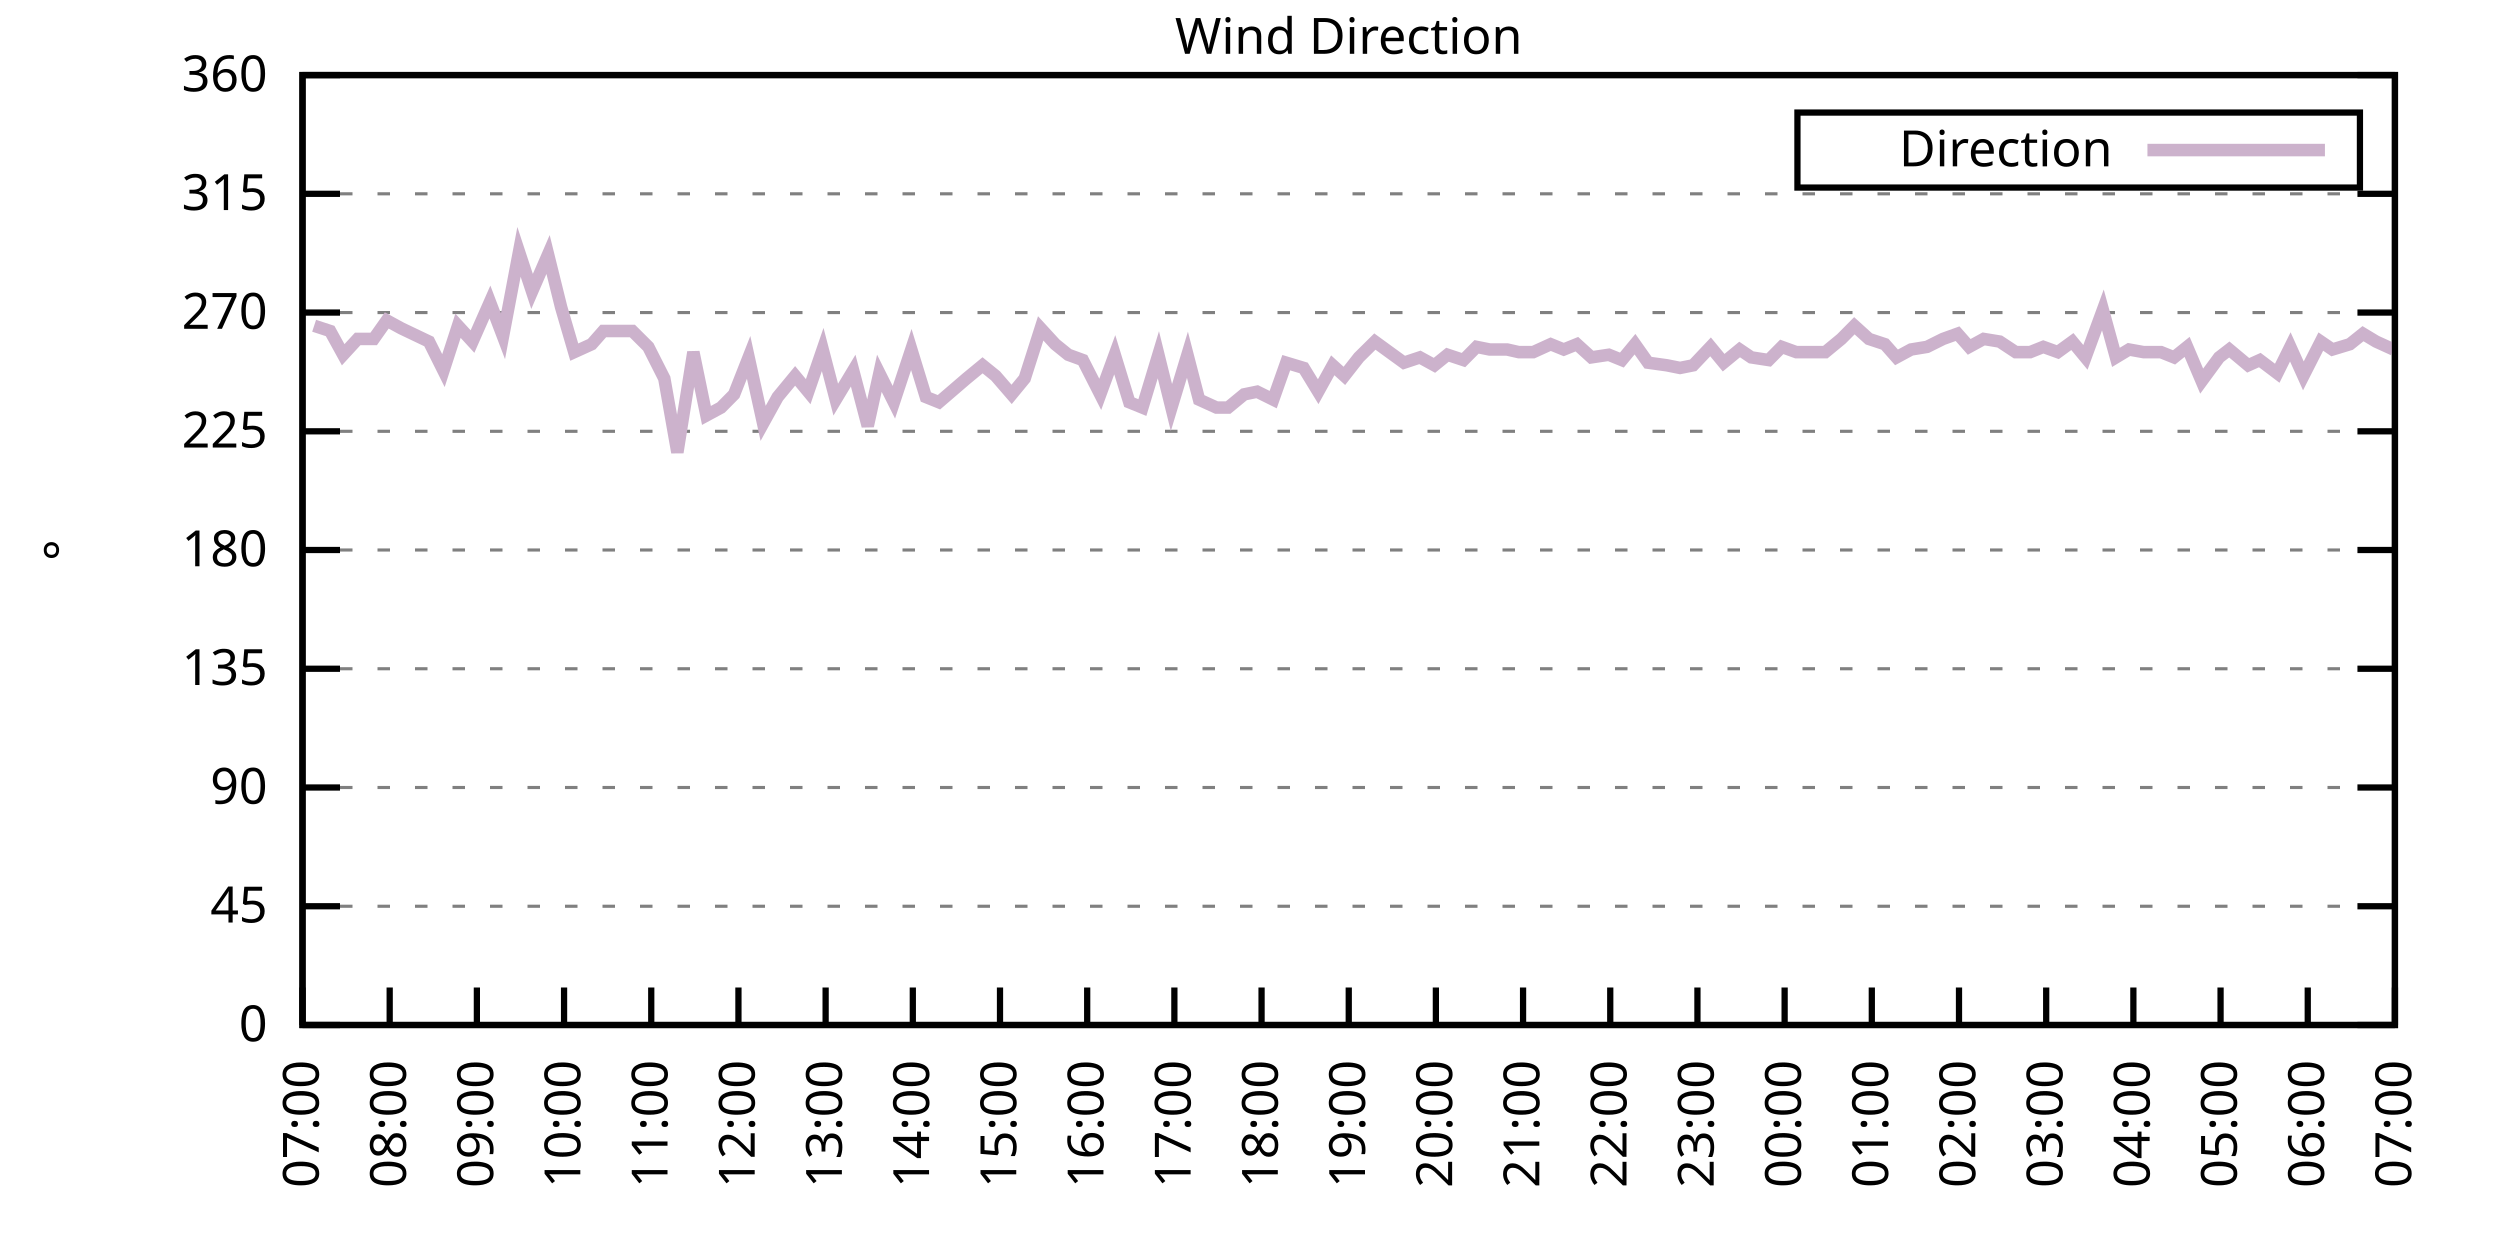
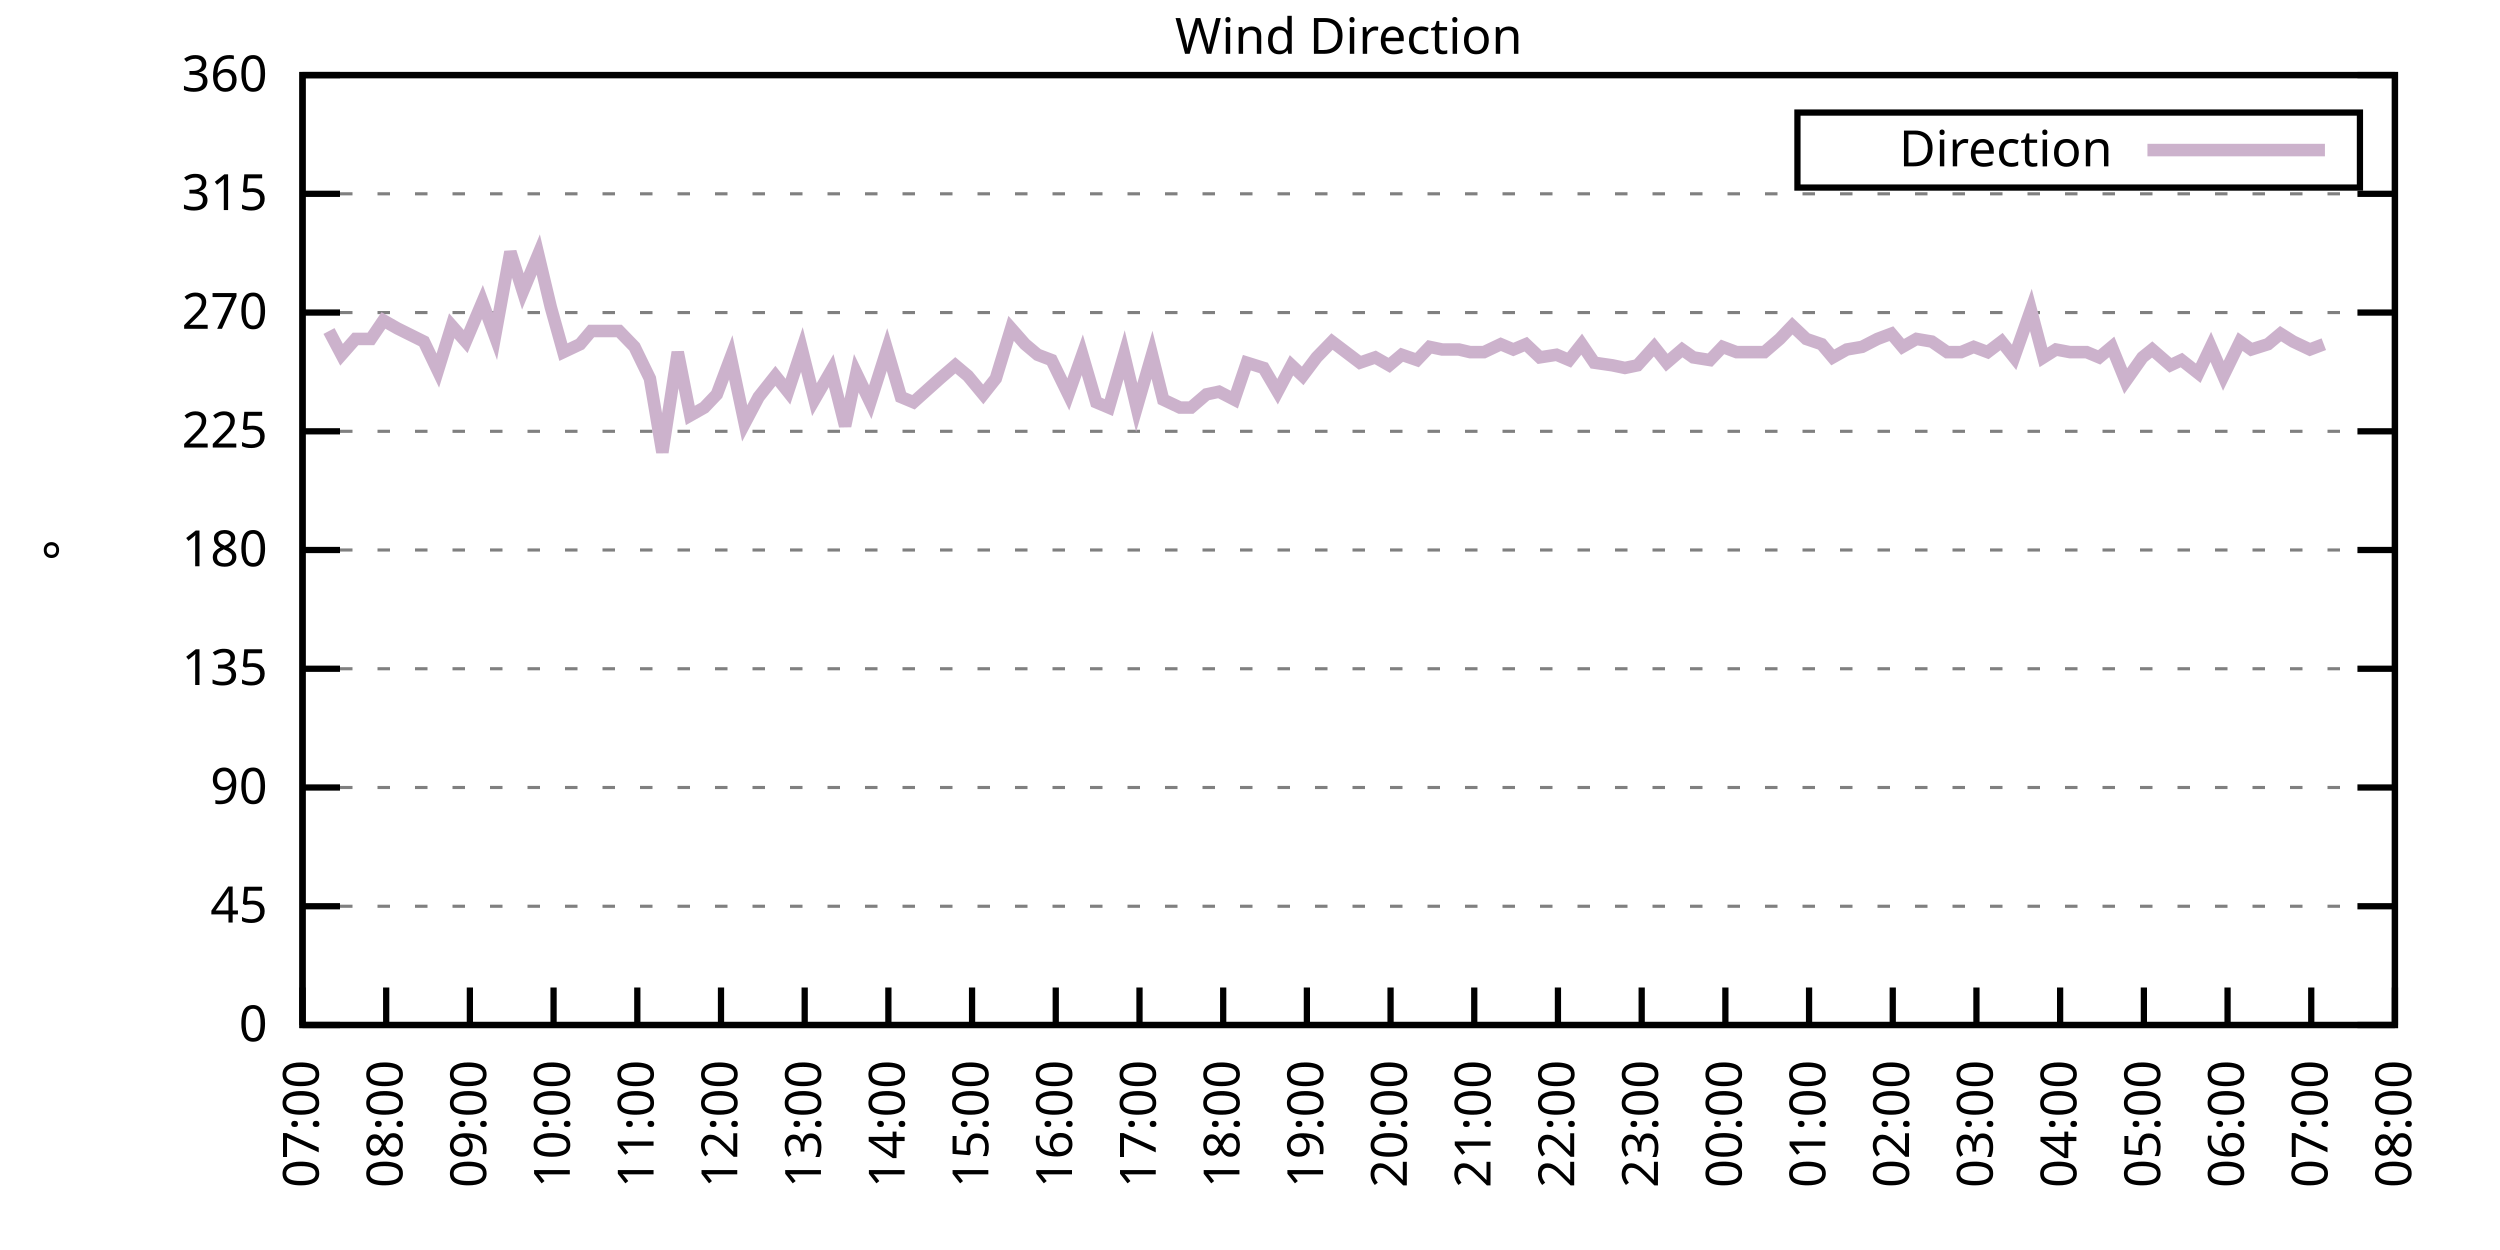
<svg xmlns="http://www.w3.org/2000/svg" xmlns:xlink="http://www.w3.org/1999/xlink" width="400" height="200" viewBox="0 0 400 200">
  <g id="gnuplot_canvas">
    <rect x="0" y="0" width="400" height="200" fill="none" />
    <defs>
      <circle id="gpDot" r="0.5" stroke-width="0.5" stroke="currentColor" />
      <path id="gpPt0" stroke-width="0.333" stroke="currentColor" d="M-1,0 h2 M0,-1 v2" />
      <path id="gpPt1" stroke-width="0.333" stroke="currentColor" d="M-1,-1 L1,1 M1,-1 L-1,1" />
      <path id="gpPt2" stroke-width="0.333" stroke="currentColor" d="M-1,0 L1,0 M0,-1 L0,1 M-1,-1 L1,1 M-1,1 L1,-1" />
      <rect id="gpPt3" stroke-width="0.333" stroke="currentColor" x="-1" y="-1" width="2" height="2" />
      <rect id="gpPt4" stroke-width="0.333" stroke="currentColor" fill="currentColor" x="-1" y="-1" width="2" height="2" />
      <circle id="gpPt5" stroke-width="0.333" stroke="currentColor" cx="0" cy="0" r="1" />
      <use xlink:href="#gpPt5" id="gpPt6" fill="currentColor" stroke="none" />
      <path id="gpPt7" stroke-width="0.333" stroke="currentColor" d="M0,-1.33 L-1.33,0.67 L1.33,0.67 z" />
      <use xlink:href="#gpPt7" id="gpPt8" fill="currentColor" stroke="none" />
      <use xlink:href="#gpPt7" id="gpPt9" stroke="currentColor" transform="rotate(180)" />
      <use xlink:href="#gpPt9" id="gpPt10" fill="currentColor" stroke="none" />
      <use xlink:href="#gpPt3" id="gpPt11" stroke="currentColor" transform="rotate(45)" />
      <use xlink:href="#gpPt11" id="gpPt12" fill="currentColor" stroke="none" />
      <path id="gpPt13" stroke-width="0.333" stroke="currentColor" d="M0,1.330 L1.265,0.411 L0.782,-1.067 L-0.782,-1.076 L-1.265,0.411 z" />
      <use xlink:href="#gpPt13" id="gpPt14" fill="currentColor" stroke="none" />
      <filter id="textbox" filterUnits="objectBoundingBox" x="0" y="0" height="1" width="1">
        <feFlood flood-color="white" flood-opacity="1" result="bgnd" />
        <feComposite in="SourceGraphic" in2="bgnd" operator="atop" />
      </filter>
      <filter id="greybox" filterUnits="objectBoundingBox" x="0" y="0" height="1" width="1">
        <feFlood flood-color="lightgrey" flood-opacity="1" result="grey" />
        <feComposite in="SourceGraphic" in2="grey" operator="atop" />
      </filter>
    </defs>
    <g fill="none" color="white" stroke="currentColor" stroke-width="1.00" stroke-linecap="butt" stroke-linejoin="miter">
</g>
    <g fill="none" color="black" stroke="currentColor" stroke-width="1.00" stroke-linecap="butt" stroke-linejoin="miter">
      <g stroke="none" shape-rendering="crispEdges">
        <polygon fill="rgb(255, 255, 255)" points="48.40,164.00 383.18,164.00 383.18,12.02 48.40,12.02 " />
      </g>
    </g>
    <g fill="none" color="black" stroke="currentColor" stroke-width="1.00" stroke-linecap="butt" stroke-linejoin="miter">
</g>
    <g fill="none" color="black" stroke="black" stroke-width="0.50" stroke-linecap="butt" stroke-linejoin="miter">
</g>
    <g fill="none" color="gray" stroke="currentColor" stroke-width="0.50" stroke-linecap="butt" stroke-linejoin="miter">
      <path stroke="gray" stroke-dasharray="2,4" class="gridline" d="M48.40,164.00 L383.19,164.00  " />
    </g>
    <g fill="none" color="gray" stroke="gray" stroke-width="1.00" stroke-linecap="butt" stroke-linejoin="miter">
</g>
    <g fill="none" color="black" stroke="currentColor" stroke-width="1.00" stroke-linecap="butt" stroke-linejoin="miter">
      <path stroke="black" d="M48.40,164.00 L54.40,164.00 M383.19,164.00 L377.19,164.00  " />
      <g transform="translate(42.80,166.60)" stroke="none" fill="black" font-family="Sans" font-size="8.00" text-anchor="end">
        <text>
          <tspan font-family="Sans"> 0</tspan>
        </text>
      </g>
    </g>
    <g fill="none" color="black" stroke="currentColor" stroke-width="1.00" stroke-linecap="butt" stroke-linejoin="miter">
</g>
    <g fill="none" color="black" stroke="black" stroke-width="0.50" stroke-linecap="butt" stroke-linejoin="miter">
</g>
    <g fill="none" color="gray" stroke="currentColor" stroke-width="0.50" stroke-linecap="butt" stroke-linejoin="miter">
      <path stroke="gray" stroke-dasharray="2,4" class="gridline" d="M48.40,145.00 L383.19,145.00  " />
    </g>
    <g fill="none" color="gray" stroke="gray" stroke-width="1.00" stroke-linecap="butt" stroke-linejoin="miter">
</g>
    <g fill="none" color="black" stroke="currentColor" stroke-width="1.00" stroke-linecap="butt" stroke-linejoin="miter">
      <path stroke="black" d="M48.40,145.00 L54.40,145.00 M383.19,145.00 L377.19,145.00  " />
      <g transform="translate(42.80,147.60)" stroke="none" fill="black" font-family="Sans" font-size="8.00" text-anchor="end">
        <text>
          <tspan font-family="Sans"> 45</tspan>
        </text>
      </g>
    </g>
    <g fill="none" color="black" stroke="currentColor" stroke-width="1.00" stroke-linecap="butt" stroke-linejoin="miter">
</g>
    <g fill="none" color="black" stroke="black" stroke-width="0.50" stroke-linecap="butt" stroke-linejoin="miter">
</g>
    <g fill="none" color="gray" stroke="currentColor" stroke-width="0.50" stroke-linecap="butt" stroke-linejoin="miter">
      <path stroke="gray" stroke-dasharray="2,4" class="gridline" d="M48.40,126.00 L383.19,126.00  " />
    </g>
    <g fill="none" color="gray" stroke="gray" stroke-width="1.00" stroke-linecap="butt" stroke-linejoin="miter">
</g>
    <g fill="none" color="black" stroke="currentColor" stroke-width="1.00" stroke-linecap="butt" stroke-linejoin="miter">
      <path stroke="black" d="M48.40,126.00 L54.40,126.00 M383.19,126.00 L377.19,126.00  " />
      <g transform="translate(42.80,128.60)" stroke="none" fill="black" font-family="Sans" font-size="8.00" text-anchor="end">
        <text>
          <tspan font-family="Sans"> 90</tspan>
        </text>
      </g>
    </g>
    <g fill="none" color="black" stroke="currentColor" stroke-width="1.00" stroke-linecap="butt" stroke-linejoin="miter">
</g>
    <g fill="none" color="black" stroke="black" stroke-width="0.50" stroke-linecap="butt" stroke-linejoin="miter">
</g>
    <g fill="none" color="gray" stroke="currentColor" stroke-width="0.50" stroke-linecap="butt" stroke-linejoin="miter">
      <path stroke="gray" stroke-dasharray="2,4" class="gridline" d="M48.40,107.00 L383.19,107.00  " />
    </g>
    <g fill="none" color="gray" stroke="gray" stroke-width="1.00" stroke-linecap="butt" stroke-linejoin="miter">
</g>
    <g fill="none" color="black" stroke="currentColor" stroke-width="1.00" stroke-linecap="butt" stroke-linejoin="miter">
      <path stroke="black" d="M48.40,107.00 L54.40,107.00 M383.19,107.00 L377.19,107.00  " />
      <g transform="translate(42.80,109.60)" stroke="none" fill="black" font-family="Sans" font-size="8.00" text-anchor="end">
        <text>
          <tspan font-family="Sans"> 135</tspan>
        </text>
      </g>
    </g>
    <g fill="none" color="black" stroke="currentColor" stroke-width="1.00" stroke-linecap="butt" stroke-linejoin="miter">
</g>
    <g fill="none" color="black" stroke="black" stroke-width="0.50" stroke-linecap="butt" stroke-linejoin="miter">
</g>
    <g fill="none" color="gray" stroke="currentColor" stroke-width="0.50" stroke-linecap="butt" stroke-linejoin="miter">
      <path stroke="gray" stroke-dasharray="2,4" class="gridline" d="M48.40,88.00 L383.19,88.00  " />
    </g>
    <g fill="none" color="gray" stroke="gray" stroke-width="1.00" stroke-linecap="butt" stroke-linejoin="miter">
</g>
    <g fill="none" color="black" stroke="currentColor" stroke-width="1.00" stroke-linecap="butt" stroke-linejoin="miter">
      <path stroke="black" d="M48.40,88.00 L54.40,88.00 M383.19,88.00 L377.19,88.00  " />
      <g transform="translate(42.80,90.60)" stroke="none" fill="black" font-family="Sans" font-size="8.00" text-anchor="end">
        <text>
          <tspan font-family="Sans"> 180</tspan>
        </text>
      </g>
    </g>
    <g fill="none" color="black" stroke="currentColor" stroke-width="1.00" stroke-linecap="butt" stroke-linejoin="miter">
</g>
    <g fill="none" color="black" stroke="black" stroke-width="0.50" stroke-linecap="butt" stroke-linejoin="miter">
</g>
    <g fill="none" color="gray" stroke="currentColor" stroke-width="0.50" stroke-linecap="butt" stroke-linejoin="miter">
      <path stroke="gray" stroke-dasharray="2,4" class="gridline" d="M48.40,69.01 L383.19,69.01  " />
    </g>
    <g fill="none" color="gray" stroke="gray" stroke-width="1.00" stroke-linecap="butt" stroke-linejoin="miter">
</g>
    <g fill="none" color="black" stroke="currentColor" stroke-width="1.00" stroke-linecap="butt" stroke-linejoin="miter">
      <path stroke="black" d="M48.40,69.01 L54.40,69.01 M383.19,69.01 L377.19,69.01  " />
      <g transform="translate(42.80,71.61)" stroke="none" fill="black" font-family="Sans" font-size="8.00" text-anchor="end">
        <text>
          <tspan font-family="Sans"> 225</tspan>
        </text>
      </g>
    </g>
    <g fill="none" color="black" stroke="currentColor" stroke-width="1.00" stroke-linecap="butt" stroke-linejoin="miter">
</g>
    <g fill="none" color="black" stroke="black" stroke-width="0.50" stroke-linecap="butt" stroke-linejoin="miter">
</g>
    <g fill="none" color="gray" stroke="currentColor" stroke-width="0.50" stroke-linecap="butt" stroke-linejoin="miter">
      <path stroke="gray" stroke-dasharray="2,4" class="gridline" d="M48.40,50.01 L383.19,50.01  " />
    </g>
    <g fill="none" color="gray" stroke="gray" stroke-width="1.00" stroke-linecap="butt" stroke-linejoin="miter">
</g>
    <g fill="none" color="black" stroke="currentColor" stroke-width="1.00" stroke-linecap="butt" stroke-linejoin="miter">
      <path stroke="black" d="M48.40,50.01 L54.40,50.01 M383.19,50.01 L377.19,50.01  " />
      <g transform="translate(42.80,52.61)" stroke="none" fill="black" font-family="Sans" font-size="8.00" text-anchor="end">
        <text>
          <tspan font-family="Sans"> 270</tspan>
        </text>
      </g>
    </g>
    <g fill="none" color="black" stroke="currentColor" stroke-width="1.00" stroke-linecap="butt" stroke-linejoin="miter">
</g>
    <g fill="none" color="black" stroke="black" stroke-width="0.50" stroke-linecap="butt" stroke-linejoin="miter">
</g>
    <g fill="none" color="gray" stroke="currentColor" stroke-width="0.50" stroke-linecap="butt" stroke-linejoin="miter">
      <path stroke="gray" stroke-dasharray="2,4" class="gridline" d="M48.40,31.01 L383.19,31.01  " />
    </g>
    <g fill="none" color="gray" stroke="gray" stroke-width="1.00" stroke-linecap="butt" stroke-linejoin="miter">
</g>
    <g fill="none" color="black" stroke="currentColor" stroke-width="1.00" stroke-linecap="butt" stroke-linejoin="miter">
      <path stroke="black" d="M48.40,31.01 L54.40,31.01 M383.19,31.01 L377.19,31.01  " />
      <g transform="translate(42.80,33.61)" stroke="none" fill="black" font-family="Sans" font-size="8.00" text-anchor="end">
        <text>
          <tspan font-family="Sans"> 315</tspan>
        </text>
      </g>
    </g>
    <g fill="none" color="black" stroke="currentColor" stroke-width="1.00" stroke-linecap="butt" stroke-linejoin="miter">
</g>
    <g fill="none" color="black" stroke="black" stroke-width="0.50" stroke-linecap="butt" stroke-linejoin="miter">
</g>
    <g fill="none" color="gray" stroke="currentColor" stroke-width="0.50" stroke-linecap="butt" stroke-linejoin="miter">
      <path stroke="gray" stroke-dasharray="2,4" class="gridline" d="M48.40,12.01 L383.19,12.01  " />
    </g>
    <g fill="none" color="gray" stroke="gray" stroke-width="1.00" stroke-linecap="butt" stroke-linejoin="miter">
</g>
    <g fill="none" color="black" stroke="currentColor" stroke-width="1.00" stroke-linecap="butt" stroke-linejoin="miter">
      <path stroke="black" d="M48.40,12.01 L54.40,12.01 M383.19,12.01 L377.19,12.01  " />
      <g transform="translate(42.80,14.61)" stroke="none" fill="black" font-family="Sans" font-size="8.00" text-anchor="end">
        <text>
          <tspan font-family="Sans"> 360</tspan>
        </text>
      </g>
    </g>
    <g fill="none" color="black" stroke="currentColor" stroke-width="1.00" stroke-linecap="butt" stroke-linejoin="miter">
      <path stroke="black" d="M48.40,164.00 L48.40,158.00  " />
      <g transform="translate(51.00,169.60) rotate(270.00)" stroke="none" fill="black" font-family="Sans" font-size="8.00" text-anchor="end">
        <text>
          <tspan font-family="Sans">07:00</tspan>
        </text>
      </g>
    </g>
    <g fill="none" color="black" stroke="currentColor" stroke-width="1.00" stroke-linecap="butt" stroke-linejoin="miter">
-       <path stroke="black" d="M62.35,164.00 L62.35,158.00  " />
-       <g transform="translate(64.95,169.60) rotate(270.00)" stroke="none" fill="black" font-family="Sans" font-size="8.00" text-anchor="end">
+       <path stroke="black" d="M61.79,164.00 L61.79,158.00  " />
+       <g transform="translate(64.39,169.60) rotate(270.00)" stroke="none" fill="black" font-family="Sans" font-size="8.00" text-anchor="end">
        <text>
          <tspan font-family="Sans">08:00</tspan>
        </text>
      </g>
    </g>
    <g fill="none" color="black" stroke="currentColor" stroke-width="1.00" stroke-linecap="butt" stroke-linejoin="miter">
-       <path stroke="black" d="M76.30,164.00 L76.30,158.00  " />
-       <g transform="translate(78.90,169.60) rotate(270.00)" stroke="none" fill="black" font-family="Sans" font-size="8.00" text-anchor="end">
+       <path stroke="black" d="M75.18,164.00 L75.18,158.00  " />
+       <g transform="translate(77.78,169.60) rotate(270.00)" stroke="none" fill="black" font-family="Sans" font-size="8.00" text-anchor="end">
        <text>
          <tspan font-family="Sans">09:00</tspan>
        </text>
      </g>
    </g>
    <g fill="none" color="black" stroke="currentColor" stroke-width="1.00" stroke-linecap="butt" stroke-linejoin="miter">
-       <path stroke="black" d="M90.25,164.00 L90.25,158.00  " />
-       <g transform="translate(92.85,169.60) rotate(270.00)" stroke="none" fill="black" font-family="Sans" font-size="8.00" text-anchor="end">
+       <path stroke="black" d="M88.57,164.00 L88.57,158.00  " />
+       <g transform="translate(91.17,169.60) rotate(270.00)" stroke="none" fill="black" font-family="Sans" font-size="8.00" text-anchor="end">
        <text>
          <tspan font-family="Sans">10:00</tspan>
        </text>
      </g>
    </g>
    <g fill="none" color="black" stroke="currentColor" stroke-width="1.00" stroke-linecap="butt" stroke-linejoin="miter">
-       <path stroke="black" d="M104.20,164.00 L104.20,158.00  " />
-       <g transform="translate(106.80,169.60) rotate(270.00)" stroke="none" fill="black" font-family="Sans" font-size="8.00" text-anchor="end">
+       <path stroke="black" d="M101.97,164.00 L101.97,158.00  " />
+       <g transform="translate(104.57,169.60) rotate(270.00)" stroke="none" fill="black" font-family="Sans" font-size="8.00" text-anchor="end">
        <text>
          <tspan font-family="Sans">11:00</tspan>
        </text>
      </g>
    </g>
    <g fill="none" color="black" stroke="currentColor" stroke-width="1.00" stroke-linecap="butt" stroke-linejoin="miter">
-       <path stroke="black" d="M118.15,164.00 L118.15,158.00  " />
-       <g transform="translate(120.75,169.60) rotate(270.00)" stroke="none" fill="black" font-family="Sans" font-size="8.00" text-anchor="end">
+       <path stroke="black" d="M115.36,164.00 L115.36,158.00  " />
+       <g transform="translate(117.96,169.60) rotate(270.00)" stroke="none" fill="black" font-family="Sans" font-size="8.00" text-anchor="end">
        <text>
          <tspan font-family="Sans">12:00</tspan>
        </text>
      </g>
    </g>
    <g fill="none" color="black" stroke="currentColor" stroke-width="1.00" stroke-linecap="butt" stroke-linejoin="miter">
-       <path stroke="black" d="M132.10,164.00 L132.10,158.00  " />
-       <g transform="translate(134.70,169.60) rotate(270.00)" stroke="none" fill="black" font-family="Sans" font-size="8.00" text-anchor="end">
+       <path stroke="black" d="M128.75,164.00 L128.75,158.00  " />
+       <g transform="translate(131.35,169.60) rotate(270.00)" stroke="none" fill="black" font-family="Sans" font-size="8.00" text-anchor="end">
        <text>
          <tspan font-family="Sans">13:00</tspan>
        </text>
      </g>
    </g>
    <g fill="none" color="black" stroke="currentColor" stroke-width="1.00" stroke-linecap="butt" stroke-linejoin="miter">
-       <path stroke="black" d="M146.05,164.00 L146.05,158.00  " />
-       <g transform="translate(148.65,169.60) rotate(270.00)" stroke="none" fill="black" font-family="Sans" font-size="8.00" text-anchor="end">
+       <path stroke="black" d="M142.14,164.00 L142.14,158.00  " />
+       <g transform="translate(144.74,169.60) rotate(270.00)" stroke="none" fill="black" font-family="Sans" font-size="8.00" text-anchor="end">
        <text>
          <tspan font-family="Sans">14:00</tspan>
        </text>
      </g>
    </g>
    <g fill="none" color="black" stroke="currentColor" stroke-width="1.00" stroke-linecap="butt" stroke-linejoin="miter">
-       <path stroke="black" d="M160.00,164.00 L160.00,158.00  " />
-       <g transform="translate(162.60,169.60) rotate(270.00)" stroke="none" fill="black" font-family="Sans" font-size="8.00" text-anchor="end">
+       <path stroke="black" d="M155.53,164.00 L155.53,158.00  " />
+       <g transform="translate(158.13,169.60) rotate(270.00)" stroke="none" fill="black" font-family="Sans" font-size="8.00" text-anchor="end">
        <text>
          <tspan font-family="Sans">15:00</tspan>
        </text>
      </g>
    </g>
    <g fill="none" color="black" stroke="currentColor" stroke-width="1.00" stroke-linecap="butt" stroke-linejoin="miter">
-       <path stroke="black" d="M173.95,164.00 L173.95,158.00  " />
-       <g transform="translate(176.55,169.60) rotate(270.00)" stroke="none" fill="black" font-family="Sans" font-size="8.00" text-anchor="end">
+       <path stroke="black" d="M168.92,164.00 L168.92,158.00  " />
+       <g transform="translate(171.52,169.60) rotate(270.00)" stroke="none" fill="black" font-family="Sans" font-size="8.00" text-anchor="end">
        <text>
          <tspan font-family="Sans">16:00</tspan>
        </text>
      </g>
    </g>
    <g fill="none" color="black" stroke="currentColor" stroke-width="1.00" stroke-linecap="butt" stroke-linejoin="miter">
-       <path stroke="black" d="M187.90,164.00 L187.90,158.00  " />
-       <g transform="translate(190.50,169.60) rotate(270.00)" stroke="none" fill="black" font-family="Sans" font-size="8.00" text-anchor="end">
+       <path stroke="black" d="M182.32,164.00 L182.32,158.00  " />
+       <g transform="translate(184.92,169.60) rotate(270.00)" stroke="none" fill="black" font-family="Sans" font-size="8.00" text-anchor="end">
        <text>
          <tspan font-family="Sans">17:00</tspan>
        </text>
      </g>
    </g>
    <g fill="none" color="black" stroke="currentColor" stroke-width="1.00" stroke-linecap="butt" stroke-linejoin="miter">
-       <path stroke="black" d="M201.85,164.00 L201.85,158.00  " />
-       <g transform="translate(204.45,169.60) rotate(270.00)" stroke="none" fill="black" font-family="Sans" font-size="8.00" text-anchor="end">
+       <path stroke="black" d="M195.71,164.00 L195.71,158.00  " />
+       <g transform="translate(198.31,169.60) rotate(270.00)" stroke="none" fill="black" font-family="Sans" font-size="8.00" text-anchor="end">
        <text>
          <tspan font-family="Sans">18:00</tspan>
        </text>
      </g>
    </g>
    <g fill="none" color="black" stroke="currentColor" stroke-width="1.00" stroke-linecap="butt" stroke-linejoin="miter">
-       <path stroke="black" d="M215.80,164.00 L215.80,158.00  " />
-       <g transform="translate(218.40,169.60) rotate(270.00)" stroke="none" fill="black" font-family="Sans" font-size="8.00" text-anchor="end">
+       <path stroke="black" d="M209.10,164.00 L209.10,158.00  " />
+       <g transform="translate(211.70,169.60) rotate(270.00)" stroke="none" fill="black" font-family="Sans" font-size="8.00" text-anchor="end">
        <text>
          <tspan font-family="Sans">19:00</tspan>
        </text>
      </g>
    </g>
    <g fill="none" color="black" stroke="currentColor" stroke-width="1.00" stroke-linecap="butt" stroke-linejoin="miter">
-       <path stroke="black" d="M229.74,164.00 L229.74,158.00  " />
-       <g transform="translate(232.34,169.60) rotate(270.00)" stroke="none" fill="black" font-family="Sans" font-size="8.00" text-anchor="end">
+       <path stroke="black" d="M222.49,164.00 L222.49,158.00  " />
+       <g transform="translate(225.09,169.60) rotate(270.00)" stroke="none" fill="black" font-family="Sans" font-size="8.00" text-anchor="end">
        <text>
          <tspan font-family="Sans">20:00</tspan>
        </text>
      </g>
    </g>
    <g fill="none" color="black" stroke="currentColor" stroke-width="1.00" stroke-linecap="butt" stroke-linejoin="miter">
-       <path stroke="black" d="M243.69,164.00 L243.69,158.00  " />
-       <g transform="translate(246.29,169.60) rotate(270.00)" stroke="none" fill="black" font-family="Sans" font-size="8.00" text-anchor="end">
+       <path stroke="black" d="M235.88,164.00 L235.88,158.00  " />
+       <g transform="translate(238.48,169.60) rotate(270.00)" stroke="none" fill="black" font-family="Sans" font-size="8.00" text-anchor="end">
        <text>
          <tspan font-family="Sans">21:00</tspan>
        </text>
      </g>
    </g>
    <g fill="none" color="black" stroke="currentColor" stroke-width="1.00" stroke-linecap="butt" stroke-linejoin="miter">
-       <path stroke="black" d="M257.64,164.00 L257.64,158.00  " />
-       <g transform="translate(260.24,169.60) rotate(270.00)" stroke="none" fill="black" font-family="Sans" font-size="8.00" text-anchor="end">
+       <path stroke="black" d="M249.27,164.00 L249.27,158.00  " />
+       <g transform="translate(251.87,169.60) rotate(270.00)" stroke="none" fill="black" font-family="Sans" font-size="8.00" text-anchor="end">
        <text>
          <tspan font-family="Sans">22:00</tspan>
        </text>
      </g>
    </g>
    <g fill="none" color="black" stroke="currentColor" stroke-width="1.00" stroke-linecap="butt" stroke-linejoin="miter">
-       <path stroke="black" d="M271.59,164.00 L271.59,158.00  " />
-       <g transform="translate(274.19,169.60) rotate(270.00)" stroke="none" fill="black" font-family="Sans" font-size="8.00" text-anchor="end">
+       <path stroke="black" d="M262.67,164.00 L262.67,158.00  " />
+       <g transform="translate(265.27,169.60) rotate(270.00)" stroke="none" fill="black" font-family="Sans" font-size="8.00" text-anchor="end">
        <text>
          <tspan font-family="Sans">23:00</tspan>
        </text>
      </g>
    </g>
    <g fill="none" color="black" stroke="currentColor" stroke-width="1.00" stroke-linecap="butt" stroke-linejoin="miter">
-       <path stroke="black" d="M285.54,164.00 L285.54,158.00  " />
-       <g transform="translate(288.14,169.60) rotate(270.00)" stroke="none" fill="black" font-family="Sans" font-size="8.00" text-anchor="end">
+       <path stroke="black" d="M276.06,164.00 L276.06,158.00  " />
+       <g transform="translate(278.66,169.60) rotate(270.00)" stroke="none" fill="black" font-family="Sans" font-size="8.00" text-anchor="end">
        <text>
          <tspan font-family="Sans">00:00</tspan>
        </text>
      </g>
    </g>
    <g fill="none" color="black" stroke="currentColor" stroke-width="1.00" stroke-linecap="butt" stroke-linejoin="miter">
-       <path stroke="black" d="M299.49,164.00 L299.49,158.00  " />
-       <g transform="translate(302.09,169.60) rotate(270.00)" stroke="none" fill="black" font-family="Sans" font-size="8.00" text-anchor="end">
+       <path stroke="black" d="M289.45,164.00 L289.45,158.00  " />
+       <g transform="translate(292.05,169.60) rotate(270.00)" stroke="none" fill="black" font-family="Sans" font-size="8.00" text-anchor="end">
        <text>
          <tspan font-family="Sans">01:00</tspan>
        </text>
      </g>
    </g>
    <g fill="none" color="black" stroke="currentColor" stroke-width="1.00" stroke-linecap="butt" stroke-linejoin="miter">
-       <path stroke="black" d="M313.44,164.00 L313.44,158.00  " />
-       <g transform="translate(316.04,169.60) rotate(270.00)" stroke="none" fill="black" font-family="Sans" font-size="8.00" text-anchor="end">
+       <path stroke="black" d="M302.84,164.00 L302.84,158.00  " />
+       <g transform="translate(305.44,169.60) rotate(270.00)" stroke="none" fill="black" font-family="Sans" font-size="8.00" text-anchor="end">
        <text>
          <tspan font-family="Sans">02:00</tspan>
        </text>
      </g>
    </g>
    <g fill="none" color="black" stroke="currentColor" stroke-width="1.00" stroke-linecap="butt" stroke-linejoin="miter">
-       <path stroke="black" d="M327.39,164.00 L327.39,158.00  " />
-       <g transform="translate(329.99,169.60) rotate(270.00)" stroke="none" fill="black" font-family="Sans" font-size="8.00" text-anchor="end">
+       <path stroke="black" d="M316.23,164.00 L316.23,158.00  " />
+       <g transform="translate(318.83,169.60) rotate(270.00)" stroke="none" fill="black" font-family="Sans" font-size="8.00" text-anchor="end">
        <text>
          <tspan font-family="Sans">03:00</tspan>
        </text>
      </g>
    </g>
    <g fill="none" color="black" stroke="currentColor" stroke-width="1.00" stroke-linecap="butt" stroke-linejoin="miter">
-       <path stroke="black" d="M341.34,164.00 L341.34,158.00  " />
-       <g transform="translate(343.94,169.60) rotate(270.00)" stroke="none" fill="black" font-family="Sans" font-size="8.00" text-anchor="end">
+       <path stroke="black" d="M329.62,164.00 L329.62,158.00  " />
+       <g transform="translate(332.22,169.60) rotate(270.00)" stroke="none" fill="black" font-family="Sans" font-size="8.00" text-anchor="end">
        <text>
          <tspan font-family="Sans">04:00</tspan>
        </text>
      </g>
    </g>
    <g fill="none" color="black" stroke="currentColor" stroke-width="1.00" stroke-linecap="butt" stroke-linejoin="miter">
-       <path stroke="black" d="M355.29,164.00 L355.29,158.00  " />
-       <g transform="translate(357.89,169.60) rotate(270.00)" stroke="none" fill="black" font-family="Sans" font-size="8.00" text-anchor="end">
+       <path stroke="black" d="M343.02,164.00 L343.02,158.00  " />
+       <g transform="translate(345.62,169.60) rotate(270.00)" stroke="none" fill="black" font-family="Sans" font-size="8.00" text-anchor="end">
        <text>
          <tspan font-family="Sans">05:00</tspan>
        </text>
      </g>
    </g>
    <g fill="none" color="black" stroke="currentColor" stroke-width="1.00" stroke-linecap="butt" stroke-linejoin="miter">
-       <path stroke="black" d="M369.24,164.00 L369.24,158.00  " />
-       <g transform="translate(371.84,169.60) rotate(270.00)" stroke="none" fill="black" font-family="Sans" font-size="8.00" text-anchor="end">
+       <path stroke="black" d="M356.41,164.00 L356.41,158.00  " />
+       <g transform="translate(359.01,169.60) rotate(270.00)" stroke="none" fill="black" font-family="Sans" font-size="8.00" text-anchor="end">
        <text>
          <tspan font-family="Sans">06:00</tspan>
+         </text>
+       </g>
+     </g>
+     <g fill="none" color="black" stroke="currentColor" stroke-width="1.00" stroke-linecap="butt" stroke-linejoin="miter">
+       <path stroke="black" d="M369.80,164.00 L369.80,158.00  " />
+       <g transform="translate(372.40,169.60) rotate(270.00)" stroke="none" fill="black" font-family="Sans" font-size="8.00" text-anchor="end">
+         <text>
+           <tspan font-family="Sans">07:00</tspan>
        </text>
      </g>
    </g>
    <g fill="none" color="black" stroke="currentColor" stroke-width="1.00" stroke-linecap="butt" stroke-linejoin="miter">
      <path stroke="black" d="M383.19,164.00 L383.19,158.00  " />
      <g transform="translate(385.79,169.60) rotate(270.00)" stroke="none" fill="black" font-family="Sans" font-size="8.00" text-anchor="end">
        <text>
-           <tspan font-family="Sans">07:00</tspan>
+           <tspan font-family="Sans">08:00</tspan>
        </text>
      </g>
    </g>
    <g fill="none" color="black" stroke="currentColor" stroke-width="1.00" stroke-linecap="butt" stroke-linejoin="miter">
</g>
    <g fill="none" color="black" stroke="currentColor" stroke-width="1.00" stroke-linecap="butt" stroke-linejoin="miter">
      <path stroke="black" d="M48.40,12.01 L48.40,164.00 L383.19,164.00 L383.19,12.01 L48.40,12.01 Z  " />
    </g>
    <g fill="none" color="black" stroke="currentColor" stroke-width="1.00" stroke-linecap="butt" stroke-linejoin="miter">
</g>
    <g fill="none" color="black" stroke="currentColor" stroke-width="1.00" stroke-linecap="butt" stroke-linejoin="miter">
      <path stroke="black" d="M287.59,30.01 L287.59,18.01 L377.59,18.01 L377.59,30.01 L287.59,30.01 Z  " />
    </g>
    <g id="Wind_direction_plot_1">
      <g fill="none" color="white" stroke="black" stroke-width="2.00" stroke-linecap="butt" stroke-linejoin="miter">
</g>
      <g fill="none" color="black" stroke="currentColor" stroke-width="2.00" stroke-linecap="butt" stroke-linejoin="miter">
        <g transform="translate(337.99,26.61)" stroke="none" fill="black" font-family="Sans" font-size="8.00" text-anchor="end">
          <text>
            <tspan font-family="Sans">Direction</tspan>
          </text>
        </g>
      </g>
      <g fill="none" color="black" stroke="currentColor" stroke-width="2.00" stroke-linecap="butt" stroke-linejoin="miter">
-         <path stroke="rgb(204, 178, 204)" d="M343.59,24.01 L371.99,24.01 M50.26,52.12 L52.82,52.96 L54.91,56.76 L57.23,54.23 L59.79,54.23 L61.88,51.27   L64.21,52.54 L68.63,54.65 L70.95,59.30 L73.28,52.12 L75.60,54.65 L78.39,48.32 L80.48,53.81 L83.04,40.30   L85.13,46.63 L87.69,40.72 L89.78,49.16 L91.88,56.34 L94.67,55.07 L96.53,52.96 L99.32,52.96 L101.18,52.96   L103.73,55.50 L106.29,60.56 L108.38,72.38 L110.94,56.34 L113.03,66.47 L115.36,65.21 L117.45,63.10 L119.78,57.18   L122.10,67.74 L124.43,63.52 L127.22,60.14 L129.31,62.67 L131.63,55.92 L133.72,63.94 L136.51,59.30 L138.84,68.16   L140.70,59.72 L143.02,64.36 L145.81,55.92 L148.14,63.52 L150.23,64.36 L154.65,60.56 L157.21,58.45 L159.30,60.14   L161.86,63.10 L163.95,60.56 L166.51,52.54 L168.83,55.07 L170.92,56.76 L173.25,57.61 L176.04,63.10 L178.36,56.76   L180.69,64.36 L182.78,65.21 L185.34,56.76 L187.43,65.21 L189.99,56.76 L191.85,63.94 L194.64,65.21 L196.50,65.21   L199.06,63.10 L201.15,62.67 L203.71,63.94 L205.80,58.03 L208.59,58.87 L210.91,62.67 L213.24,58.45 L215.10,60.14   L217.42,57.18 L219.98,54.65 L222.30,56.34 L224.63,58.03 L227.19,57.18 L229.51,58.45 L231.60,56.76 L234.16,57.61   L236.25,55.50 L238.35,55.92 L241.14,55.92 L243.00,56.34 L245.32,56.34 L248.11,55.07 L250.20,55.92 L252.30,55.07   L254.62,57.18 L257.41,56.76 L259.50,57.61 L261.60,55.07 L263.69,58.03 L266.71,58.45 L268.80,58.87 L270.90,58.45   L273.69,55.50 L275.78,58.03 L278.34,55.92 L280.20,57.18 L282.99,57.61 L285.08,55.50 L287.40,56.34 L289.96,56.34   L292.05,56.34 L294.61,54.23 L296.70,52.12 L299.03,54.23 L301.58,55.07 L303.44,57.18 L305.77,55.92 L308.33,55.50   L310.88,54.23 L313.21,53.39 L315.07,55.50 L317.39,54.23 L319.95,54.65 L322.51,56.34 L324.83,56.34 L326.93,55.50   L329.25,56.34 L331.58,54.65 L333.67,57.18 L336.46,49.59 L338.55,57.18 L340.64,55.92 L342.97,56.34 L345.76,56.34   L347.85,57.18 L349.94,55.50 L352.27,60.98 L355.06,57.18 L356.69,55.92 L359.71,58.45 L361.57,57.61 L364.36,59.72   L366.45,55.50 L368.54,60.14 L371.33,54.65 L373.19,55.92 L375.98,55.07 L378.08,53.39 L380.17,54.65 L382.96,55.92    " />
+         <path stroke="rgb(204, 178, 204)" d="M343.59,24.01 L371.99,24.01 M52.64,52.96 L54.65,56.76 L56.88,54.23 L59.34,54.23 L61.35,51.27 L63.58,52.54   L67.82,54.65 L70.05,59.30 L72.28,52.12 L74.51,54.65 L77.19,48.32 L79.20,53.81 L81.66,40.30 L83.66,46.63   L86.12,40.72 L88.13,49.16 L90.14,56.34 L92.82,55.07 L94.60,52.96 L97.28,52.96 L99.06,52.96 L101.52,55.50   L103.98,60.56 L105.98,72.38 L108.44,56.34 L110.45,66.47 L112.68,65.21 L114.69,63.10 L116.92,57.18 L119.15,67.74   L121.38,63.52 L124.06,60.14 L126.07,62.67 L128.30,55.92 L130.31,63.94 L132.99,59.30 L135.22,68.16 L137.01,59.72   L139.24,64.36 L141.92,55.92 L144.15,63.52 L146.16,64.36 L150.40,60.56 L152.85,58.45 L154.86,60.14 L157.32,63.10   L159.33,60.56 L161.78,52.54 L164.01,55.07 L166.02,56.76 L168.25,57.61 L170.93,63.10 L173.17,56.76 L175.40,64.36   L177.41,65.21 L179.86,56.76 L181.87,65.21 L184.32,56.76 L186.11,63.94 L188.79,65.21 L190.57,65.21 L193.03,63.10   L195.04,62.67 L197.49,63.94 L199.50,58.03 L202.18,58.87 L204.41,62.67 L206.64,58.45 L208.43,60.14 L210.66,57.18   L213.12,54.65 L215.35,56.34 L217.58,58.03 L220.04,57.18 L222.27,58.45 L224.28,56.76 L226.73,57.61 L228.74,55.50   L230.75,55.92 L233.43,55.92 L235.21,56.34 L237.44,56.34 L240.12,55.07 L242.13,55.92 L244.14,55.07 L246.37,57.18   L249.05,56.76 L251.06,57.61 L253.07,55.07 L255.08,58.03 L257.98,58.45 L259.99,58.87 L262.00,58.45 L264.67,55.50   L266.68,58.03 L269.14,55.92 L270.92,57.18 L273.60,57.61 L275.61,55.50 L277.84,56.34 L280.30,56.34 L282.31,56.34   L284.76,54.23 L286.77,52.12 L289.00,54.23 L291.46,55.07 L293.24,57.18 L295.48,55.92 L297.93,55.50 L300.39,54.23   L302.62,53.39 L304.40,55.50 L306.63,54.23 L309.09,54.65 L311.54,56.34 L313.78,56.34 L315.79,55.50 L318.02,56.34   L320.25,54.65 L322.26,57.18 L324.94,49.59 L326.95,57.18 L328.95,55.92 L331.19,56.34 L333.86,56.34 L335.87,57.18   L337.88,55.50 L340.11,60.98 L342.79,57.18 L344.35,55.92 L347.26,58.45 L349.04,57.61 L351.72,59.72 L353.73,55.50   L355.74,60.14 L358.42,54.65 L360.20,55.92 L362.88,55.07 L364.89,53.39 L366.90,54.65 L369.58,55.92 L371.81,55.07    " />
      </g>
    </g>
    <g fill="none" color="black" stroke="currentColor" stroke-width="2.00" stroke-linecap="butt" stroke-linejoin="miter">
</g>
    <g fill="none" color="black" stroke="black" stroke-width="1.00" stroke-linecap="butt" stroke-linejoin="miter">
</g>
    <g fill="none" color="black" stroke="currentColor" stroke-width="1.00" stroke-linecap="butt" stroke-linejoin="miter">
      <path stroke="black" d="M48.40,12.01 L48.40,164.00 L383.19,164.00 L383.19,12.01 L48.40,12.01 Z  " />
      <g transform="translate(12.80,88.01) rotate(270.00)" stroke="none" fill="black" font-family="Sans" font-size="8.00" text-anchor="middle">
        <text>
          <tspan font-family="Sans">°</tspan>
        </text>
      </g>
    </g>
    <g fill="none" color="black" stroke="currentColor" stroke-width="1.00" stroke-linecap="butt" stroke-linejoin="miter">
</g>
    <g fill="none" color="black" stroke="currentColor" stroke-width="1.00" stroke-linecap="butt" stroke-linejoin="miter">
      <g transform="translate(215.79,8.61)" stroke="none" fill="black" font-family="Sans" font-size="8.00" text-anchor="middle">
        <text>
          <tspan font-family="Sans">Wind Direction</tspan>
        </text>
      </g>
    </g>
    <g fill="none" color="black" stroke="currentColor" stroke-width="1.00" stroke-linecap="butt" stroke-linejoin="miter">
</g>
  </g>
</svg>
